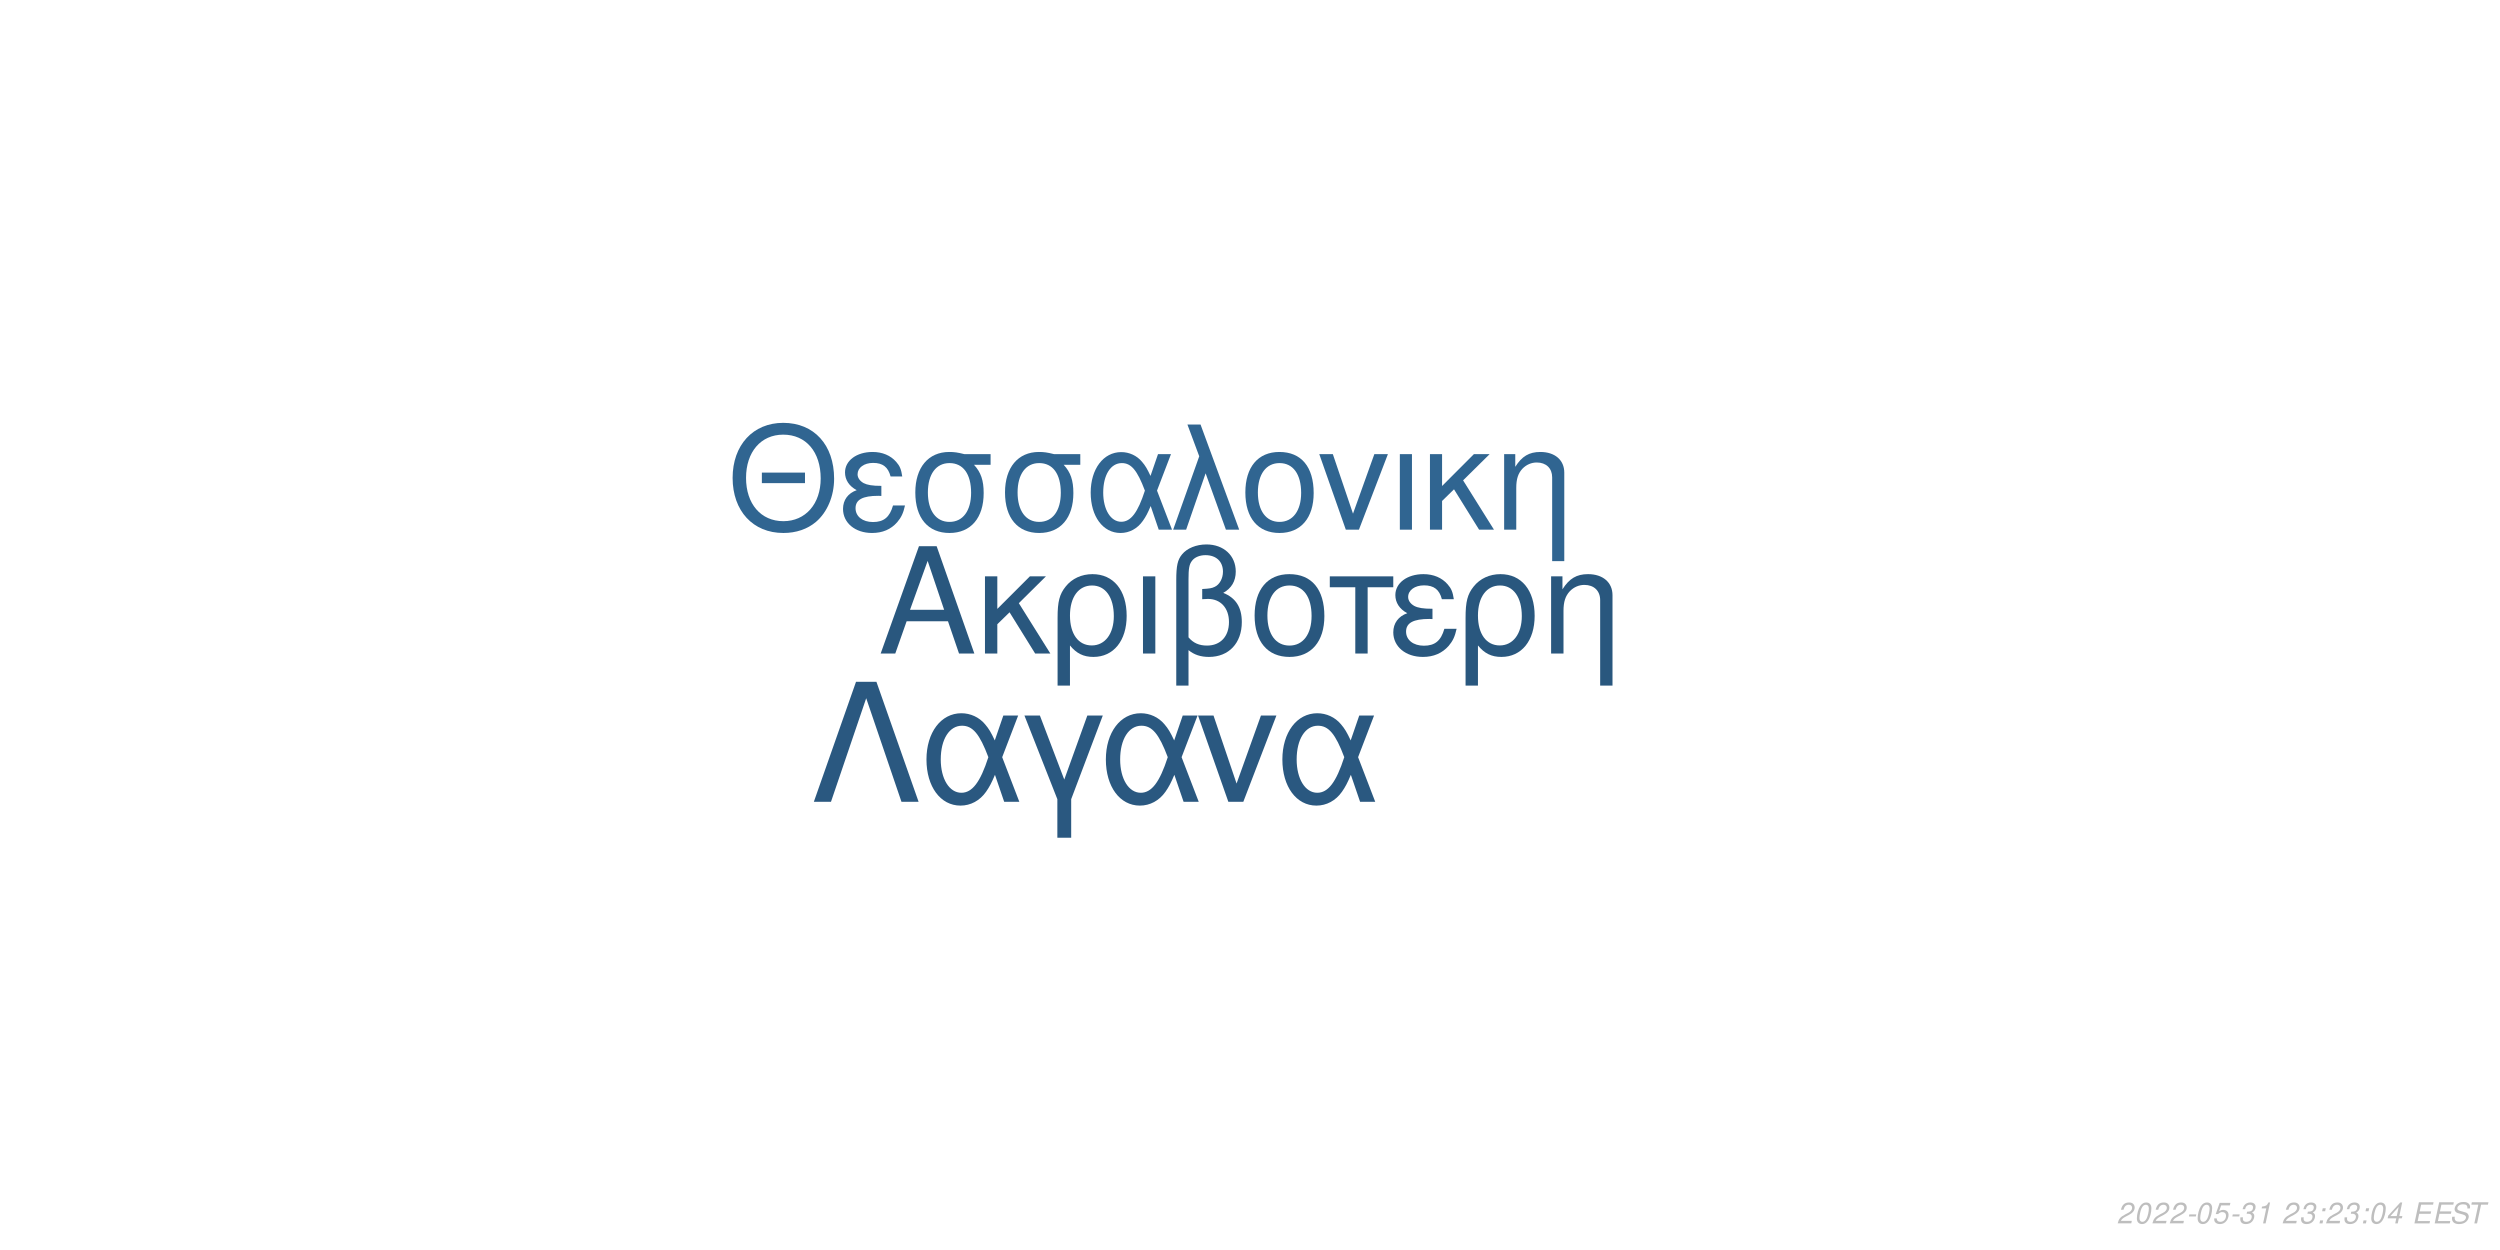
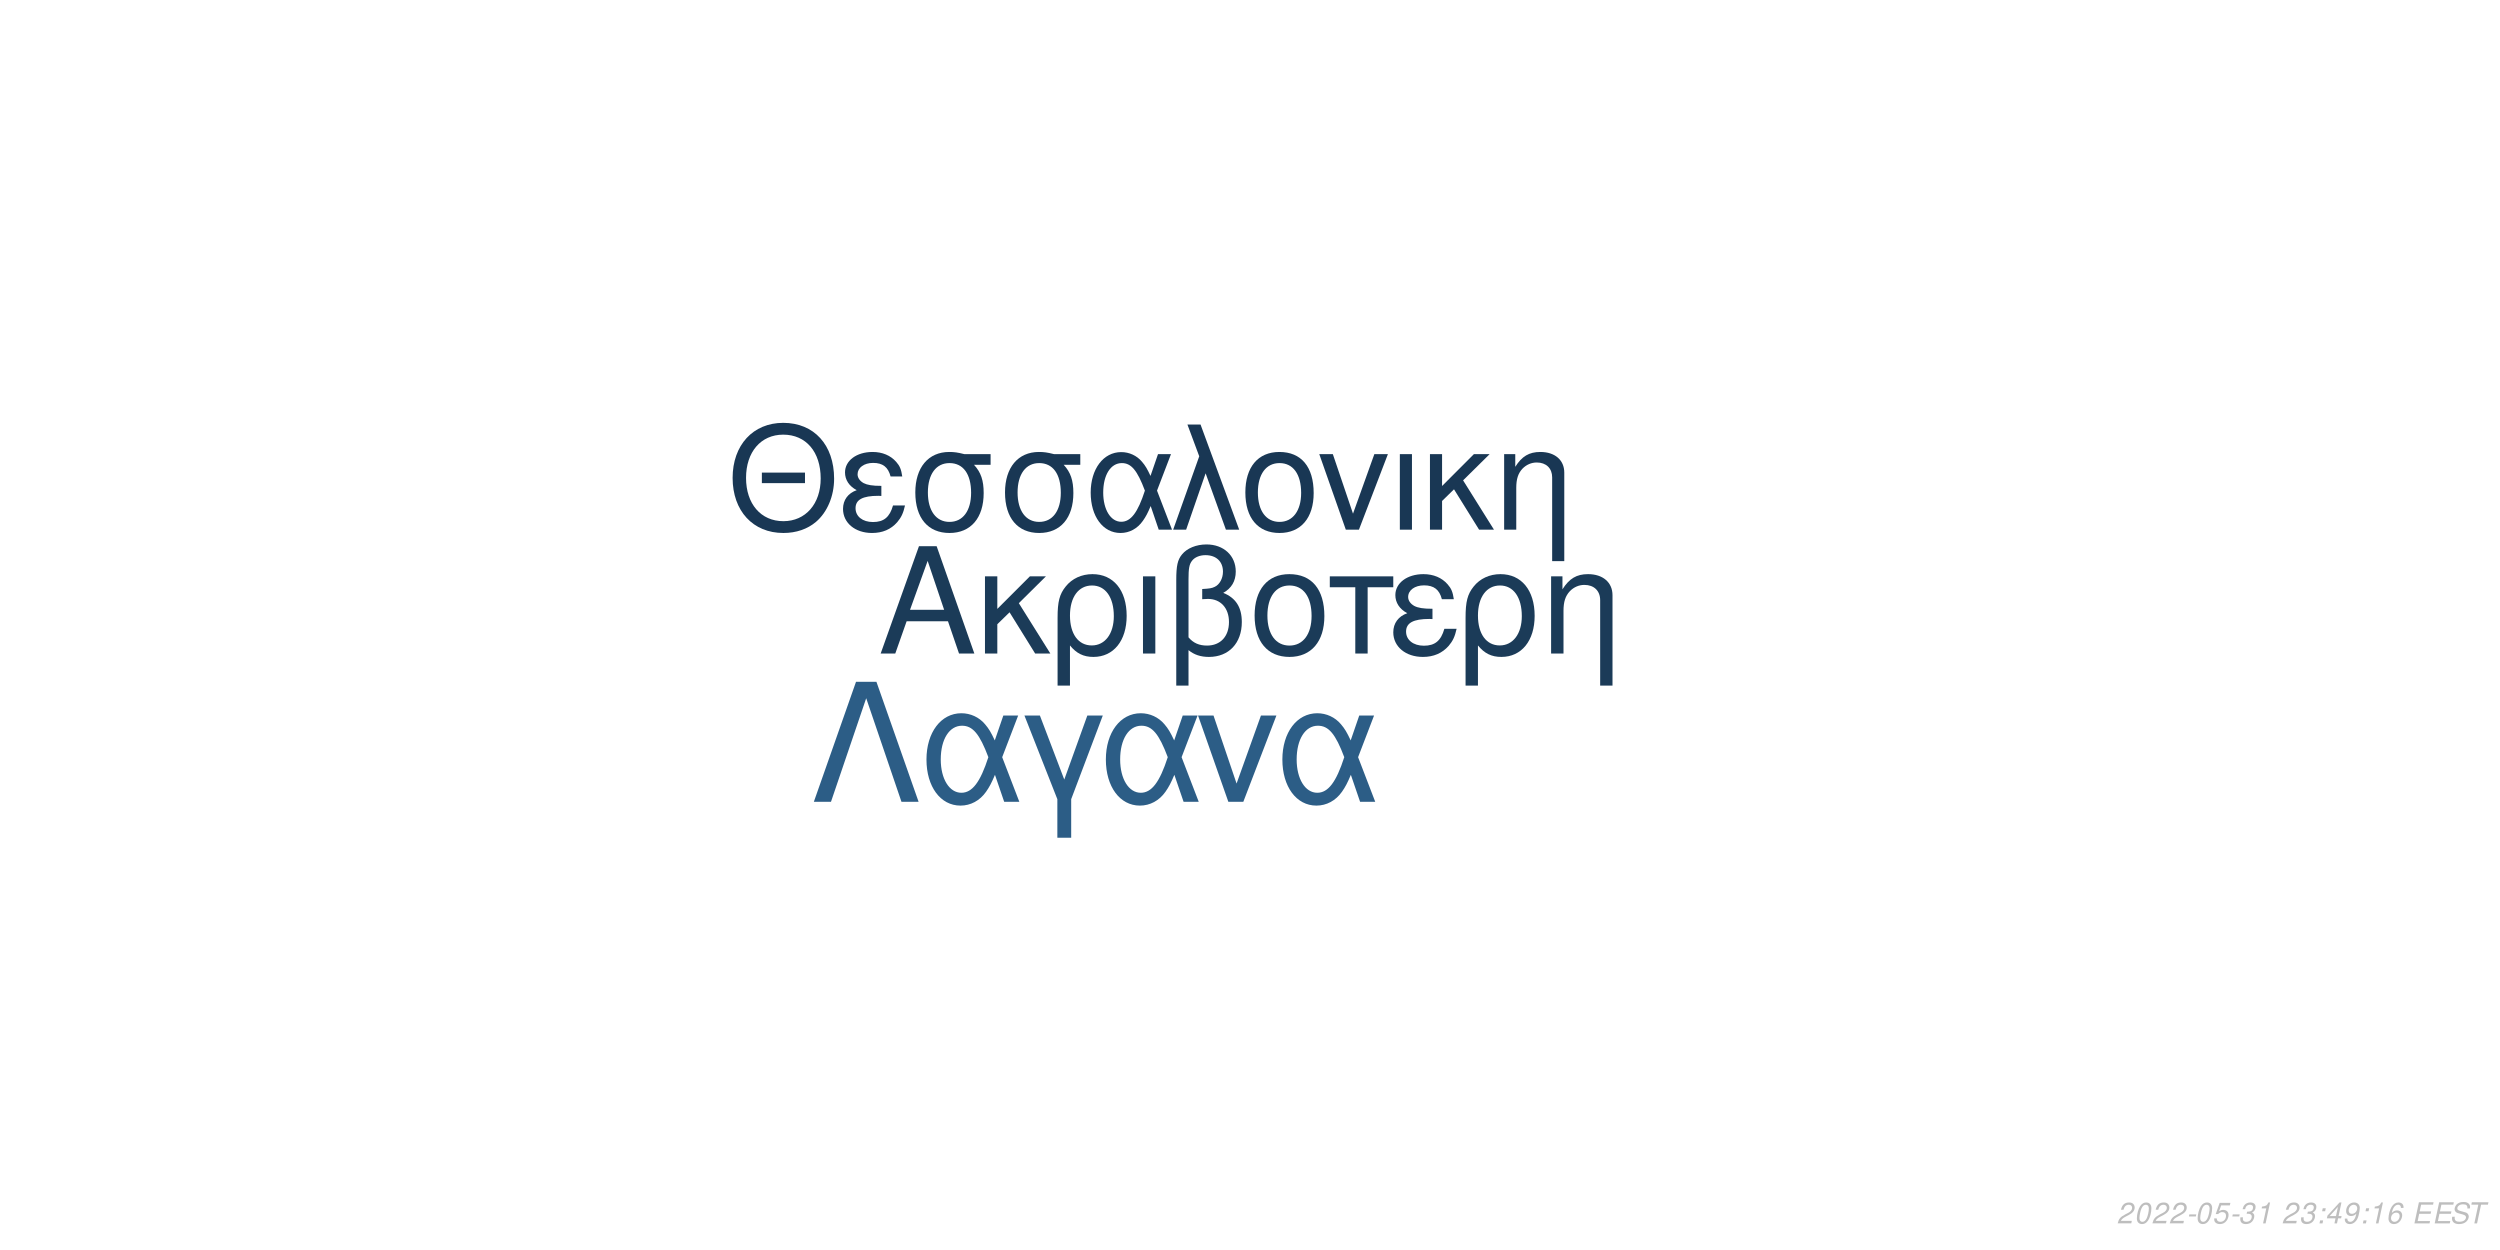
<svg xmlns="http://www.w3.org/2000/svg" xmlns:xlink="http://www.w3.org/1999/xlink" width="864pt" height="432pt" viewBox="0 0 864 432" version="1.1">
  <defs>
    <g>
      <symbol overflow="visible" id="glyph0-0">
        <path style="stroke:none;" d="" />
      </symbol>
      <symbol overflow="visible" id="glyph0-1">
        <path style="stroke:none;" d="M 24.125 -11.141 L 27.938 0 L 33.234 0 L 20.203 -37.094 L 14.094 -37.094 L 0.859 0 L 5.906 0 L 9.828 -11.141 Z M 22.797 -15.109 L 11 -15.109 L 17.094 -32.016 Z M 22.797 -15.109 " />
      </symbol>
      <symbol overflow="visible" id="glyph0-2">
        <path style="stroke:none;" d="M 7.172 -15.422 L 7.172 -26.672 L 2.906 -26.672 L 2.906 0 L 7.172 0 L 7.172 -10.125 L 11.406 -14.25 L 20.25 0 L 25.5 0 L 14.609 -17.406 L 23.969 -26.672 L 18.422 -26.672 Z M 7.172 -15.422 " />
      </symbol>
      <symbol overflow="visible" id="glyph0-3">
        <path style="stroke:none;" d="M 3 11.094 L 7.281 11.094 L 7.281 -2.797 C 9.516 -0.047 11.953 1.172 15.375 1.172 C 22.344 1.172 26.875 -4.422 26.875 -13.031 C 26.875 -21.891 22.297 -27.438 15.062 -27.438 C 11.297 -27.438 7.984 -25.906 5.797 -23.156 C 3.672 -20.516 3 -17.969 3 -12.359 Z M 14.906 -23.516 C 19.547 -23.516 22.438 -19.438 22.438 -12.922 C 22.438 -6.812 19.391 -2.797 14.812 -2.797 C 10.172 -2.797 7.281 -6.766 7.281 -13.125 C 7.281 -19.484 10.234 -23.516 14.906 -23.516 Z M 14.906 -23.516 " />
      </symbol>
      <symbol overflow="visible" id="glyph0-4">
        <path style="stroke:none;" d="M 3.516 0 L 7.781 0 L 7.781 -26.672 L 3.516 -26.672 Z M 3.516 0 " />
      </symbol>
      <symbol overflow="visible" id="glyph0-5">
        <path style="stroke:none;" d="M 4.016 11.094 L 8.25 11.094 L 8.25 -1.172 C 10.172 0.406 12.422 1.172 15.312 1.172 C 22.188 1.172 26.672 -3.609 26.672 -10.891 C 26.672 -15.984 24.578 -19.234 20.25 -20.969 C 23.109 -22.547 24.578 -25.031 24.578 -28.344 C 24.578 -33.844 20.406 -37.703 14.453 -37.703 C 10.938 -37.703 7.734 -36.391 6 -34.25 C 4.484 -32.422 4.016 -30.328 4.016 -25.391 Z M 8.25 -25.656 C 8.25 -29.359 8.5 -30.844 9.469 -32.062 C 10.375 -33.281 12.156 -34 14.094 -34 C 17.812 -34 20.156 -31.812 20.156 -28.297 C 20.156 -25.953 18.984 -23.812 17.297 -23.047 C 16.281 -22.547 15.469 -22.438 12.984 -22.297 L 12.984 -18.781 C 13.734 -18.828 14.344 -18.875 14.969 -18.875 C 19.344 -18.875 22.234 -15.719 22.234 -10.891 C 22.234 -5.906 19.281 -2.75 14.656 -2.75 C 11.953 -2.75 9.922 -3.609 8.25 -5.594 Z M 8.25 -25.656 " />
      </symbol>
      <symbol overflow="visible" id="glyph0-6">
        <path style="stroke:none;" d="M 14.094 -27.438 C 6.562 -27.438 2.094 -22.094 2.094 -13.125 C 2.094 -4.125 6.562 1.172 14.141 1.172 C 21.672 1.172 26.203 -4.172 26.203 -12.922 C 26.203 -22.188 21.828 -27.438 14.094 -27.438 Z M 14.141 -23.516 C 18.938 -23.516 21.781 -19.594 21.781 -12.984 C 21.781 -6.672 18.828 -2.75 14.141 -2.75 C 9.422 -2.75 6.516 -6.672 6.516 -13.125 C 6.516 -19.594 9.422 -23.516 14.141 -23.516 Z M 14.141 -23.516 " />
      </symbol>
      <symbol overflow="visible" id="glyph0-7">
        <path style="stroke:none;" d="M 7.891 0 L 12.156 0 L 12.156 -22.906 L 21.016 -22.906 L 21.016 -26.672 L -0.922 -26.672 L -0.922 -22.906 L 7.891 -22.906 Z M 7.891 0 " />
      </symbol>
      <symbol overflow="visible" id="glyph0-8">
        <path style="stroke:none;" d="M 14.562 -15.469 C 11.344 -15.469 9.562 -15.781 8.297 -16.438 C 6.922 -17.203 6.156 -18.328 6.156 -19.547 C 6.156 -21.891 8.453 -23.562 11.656 -23.562 C 15.062 -23.562 16.953 -22.094 17.812 -18.781 L 21.938 -18.781 C 21.578 -21.266 21.062 -22.5 19.797 -23.922 C 17.812 -26.203 14.906 -27.438 11.453 -27.438 C 5.797 -27.438 1.734 -24.375 1.734 -20.203 C 1.734 -17.609 3.156 -15.375 5.859 -13.938 C 2.797 -12.875 1.016 -10.484 1.016 -7.328 C 1.016 -2.391 5.297 1.172 11.25 1.172 C 14.969 1.172 17.906 -0.109 20.156 -2.641 C 21.578 -4.328 22.297 -5.797 22.906 -8.547 L 18.672 -8.547 C 17.5 -4.422 15.422 -2.703 11.609 -2.703 C 7.938 -2.703 5.438 -4.688 5.438 -7.578 C 5.438 -10.578 7.938 -11.953 13.484 -11.953 C 13.641 -11.953 14.094 -11.953 14.562 -11.906 Z M 14.562 -15.469 " />
      </symbol>
      <symbol overflow="visible" id="glyph0-9">
        <path style="stroke:none;" d="M 3.562 -26.672 L 3.562 0 L 7.844 0 L 7.844 -14.703 C 7.844 -17.906 8.5 -19.891 10.031 -21.531 C 11.406 -22.953 13.188 -23.719 15.062 -23.719 C 18.375 -23.719 20.516 -21.672 20.516 -18.469 L 20.516 11.094 L 24.781 11.094 L 24.781 -20.156 C 24.781 -24.578 21.469 -27.438 16.328 -27.438 C 12.359 -27.438 9.828 -25.906 7.484 -22.188 L 7.484 -26.672 Z M 3.562 -26.672 " />
      </symbol>
      <symbol overflow="visible" id="glyph1-0">
        <path style="stroke:none;" d="" />
      </symbol>
      <symbol overflow="visible" id="glyph1-1">
        <path style="stroke:none;" d="M 26.859 -19.734 L 11.953 -19.734 L 11.953 -16.094 L 26.859 -16.094 Z M 19.328 -36.922 C 8.922 -36.922 1.844 -29.25 1.844 -17.891 C 1.844 -6.484 8.875 1.141 19.391 1.141 C 23.812 1.141 27.703 -0.203 30.641 -2.688 C 34.578 -6.031 36.922 -11.656 36.922 -17.594 C 36.922 -29.297 30 -36.922 19.328 -36.922 Z M 19.328 -32.844 C 27.203 -32.844 32.281 -26.906 32.281 -17.688 C 32.281 -8.922 27.062 -2.938 19.391 -2.938 C 11.609 -2.938 6.484 -8.922 6.484 -17.891 C 6.484 -26.859 11.609 -32.844 19.328 -32.844 Z M 19.328 -32.844 " />
      </symbol>
      <symbol overflow="visible" id="glyph1-2">
        <path style="stroke:none;" d="M 14.25 -15.141 C 11.109 -15.141 9.375 -15.453 8.125 -16.094 C 6.781 -16.844 6.031 -17.938 6.031 -19.141 C 6.031 -21.422 8.266 -23.078 11.406 -23.078 C 14.75 -23.078 16.594 -21.625 17.438 -18.391 L 21.469 -18.391 C 21.125 -20.828 20.625 -22.031 19.391 -23.422 C 17.438 -25.656 14.594 -26.859 11.219 -26.859 C 5.688 -26.859 1.688 -23.875 1.688 -19.781 C 1.688 -17.234 3.094 -15.047 5.734 -13.656 C 2.734 -12.609 1 -10.266 1 -7.172 C 1 -2.344 5.188 1.141 11.016 1.141 C 14.656 1.141 17.547 -0.094 19.734 -2.594 C 21.125 -4.234 21.828 -5.688 22.422 -8.375 L 18.281 -8.375 C 17.141 -4.328 15.094 -2.641 11.359 -2.641 C 7.766 -2.641 5.328 -4.578 5.328 -7.422 C 5.328 -10.359 7.766 -11.703 13.203 -11.703 C 13.359 -11.703 13.797 -11.703 14.25 -11.656 Z M 14.25 -15.141 " />
      </symbol>
      <symbol overflow="visible" id="glyph1-3">
        <path style="stroke:none;" d="M 29 -26.109 L 19.938 -26.109 C 17.594 -26.703 16.438 -26.859 14.703 -26.859 C 7.469 -26.859 2.984 -21.469 2.984 -12.859 C 2.984 -4.031 7.375 1.141 14.797 1.141 C 22.172 1.141 26.609 -4.078 26.609 -12.656 C 26.609 -17.047 25.656 -19.828 23.266 -22.422 L 29 -22.422 Z M 14.797 -23.016 C 19.531 -23.016 22.266 -19.234 22.266 -12.75 C 22.266 -6.531 19.438 -2.688 14.797 -2.688 C 10.172 -2.688 7.328 -6.531 7.328 -12.859 C 7.328 -19.188 10.172 -23.016 14.797 -23.016 Z M 14.797 -23.016 " />
      </symbol>
      <symbol overflow="visible" id="glyph1-4">
        <path style="stroke:none;" d="M 29.344 -26.109 L 24.859 -26.109 L 22.266 -18.578 C 21.125 -21.031 20.484 -22.125 19.328 -23.469 C 17.547 -25.609 14.906 -26.812 12.156 -26.812 C 5.984 -26.812 1.594 -20.984 1.594 -12.812 C 1.594 -4.578 5.828 1.141 11.906 1.141 C 14.953 1.141 17.734 -0.344 19.625 -3.047 C 20.672 -4.531 21.281 -5.688 22.328 -8.172 L 25.109 0 L 29.703 0 L 24.516 -13.5 Z M 20.328 -13.5 C 17.891 -5.922 15.453 -2.734 12.156 -2.734 C 8.516 -2.734 5.922 -6.922 5.922 -12.812 C 5.922 -18.938 8.516 -23.016 12.359 -23.016 C 15.594 -23.016 17.688 -20.531 20.328 -13.5 Z M 20.328 -13.5 " />
      </symbol>
      <symbol overflow="visible" id="glyph1-5">
        <path style="stroke:none;" d="M 1.094 0 L 5.578 0 L 12.312 -19.484 L 19.328 0 L 23.922 0 L 10.562 -36.328 L 6.031 -36.328 L 10.109 -25.359 Z M 1.094 0 " />
      </symbol>
      <symbol overflow="visible" id="glyph1-6">
        <path style="stroke:none;" d="M 13.797 -26.859 C 6.422 -26.859 2.047 -21.625 2.047 -12.859 C 2.047 -4.031 6.422 1.141 13.859 1.141 C 21.234 1.141 25.656 -4.078 25.656 -12.656 C 25.656 -21.719 21.375 -26.859 13.797 -26.859 Z M 13.859 -23.016 C 18.531 -23.016 21.328 -19.188 21.328 -12.703 C 21.328 -6.531 18.438 -2.688 13.859 -2.688 C 9.219 -2.688 6.375 -6.531 6.375 -12.859 C 6.375 -19.188 9.219 -23.016 13.859 -23.016 Z M 13.859 -23.016 " />
      </symbol>
      <symbol overflow="visible" id="glyph1-7">
        <path style="stroke:none;" d="M 14.297 0 L 24.312 -26.109 L 19.625 -26.109 L 12.25 -5.531 L 5.281 -26.109 L 0.594 -26.109 L 9.766 0 Z M 14.297 0 " />
      </symbol>
      <symbol overflow="visible" id="glyph1-8">
        <path style="stroke:none;" d="M 3.438 0 L 7.625 0 L 7.625 -26.109 L 3.438 -26.109 Z M 3.438 0 " />
      </symbol>
      <symbol overflow="visible" id="glyph1-9">
        <path style="stroke:none;" d="M 7.031 -15.094 L 7.031 -26.109 L 2.844 -26.109 L 2.844 0 L 7.031 0 L 7.031 -9.922 L 11.156 -13.953 L 19.828 0 L 24.969 0 L 14.297 -17.047 L 23.469 -26.109 L 18.031 -26.109 Z M 7.031 -15.094 " />
      </symbol>
      <symbol overflow="visible" id="glyph1-10">
        <path style="stroke:none;" d="M 3.484 -26.109 L 3.484 0 L 7.672 0 L 7.672 -14.406 C 7.672 -17.547 8.328 -19.484 9.812 -21.078 C 11.156 -22.469 12.906 -23.219 14.75 -23.219 C 17.984 -23.219 20.078 -21.234 20.078 -18.094 L 20.078 10.859 L 24.266 10.859 L 24.266 -19.734 C 24.266 -24.062 21.031 -26.859 16 -26.859 C 12.109 -26.859 9.609 -25.359 7.328 -21.719 L 7.328 -26.109 Z M 3.484 -26.109 " />
      </symbol>
      <symbol overflow="visible" id="glyph2-0">
        <path style="stroke:none;" d="" />
      </symbol>
      <symbol overflow="visible" id="glyph2-1">
        <path style="stroke:none;" d="M 22.531 -41.484 L 15.484 -41.484 L 0.906 0 L 6.828 0 L 19 -35.797 L 31.188 0 L 37.109 0 Z M 22.531 -41.484 " />
      </symbol>
      <symbol overflow="visible" id="glyph2-2">
        <path style="stroke:none;" d="M 33.516 -29.812 L 28.391 -29.812 L 25.438 -21.219 C 24.125 -24.016 23.391 -25.266 22.078 -26.797 C 20.031 -29.25 17.016 -30.609 13.891 -30.609 C 6.828 -30.609 1.828 -23.953 1.828 -14.625 C 1.828 -5.234 6.656 1.312 13.594 1.312 C 17.078 1.312 20.266 -0.391 22.422 -3.469 C 23.609 -5.172 24.297 -6.484 25.5 -9.328 L 28.688 0 L 33.922 0 L 28 -15.422 Z M 23.219 -15.422 C 20.422 -6.766 17.641 -3.125 13.891 -3.125 C 9.734 -3.125 6.766 -7.906 6.766 -14.625 C 6.766 -21.625 9.734 -26.297 14.109 -26.297 C 17.812 -26.297 20.203 -23.453 23.219 -15.422 Z M 23.219 -15.422 " />
      </symbol>
      <symbol overflow="visible" id="glyph2-3">
        <path style="stroke:none;" d="M 12.062 12.406 L 16.844 12.406 L 16.844 -0.906 L 27.766 -29.812 L 22.422 -29.812 L 14.453 -7.688 L 6.031 -29.812 L 0.688 -29.812 L 12.062 -0.906 Z M 12.062 12.406 " />
      </symbol>
      <symbol overflow="visible" id="glyph2-4">
        <path style="stroke:none;" d="M 16.328 0 L 27.766 -29.812 L 22.422 -29.812 L 14 -6.312 L 6.031 -29.812 L 0.688 -29.812 L 11.156 0 Z M 16.328 0 " />
      </symbol>
      <symbol overflow="visible" id="glyph3-0">
        <path style="stroke:none;" d="" />
      </symbol>
      <symbol overflow="visible" id="glyph3-1">
        <path style="stroke:none;" d="M 5.234 -0.875 L 1.469 -0.875 C 1.641 -1.375 2.203 -1.891 3.109 -2.344 L 4.234 -2.938 C 5.562 -3.625 6.219 -4.469 6.219 -5.484 C 6.219 -5.938 6.062 -6.359 5.797 -6.656 C 5.469 -7.047 4.984 -7.234 4.312 -7.234 C 2.766 -7.234 1.891 -6.453 1.484 -4.734 L 2.375 -4.734 C 2.484 -5.188 2.609 -5.484 2.797 -5.75 C 3.094 -6.203 3.609 -6.453 4.188 -6.453 C 4.891 -6.453 5.344 -6.031 5.344 -5.375 C 5.344 -4.703 4.859 -4.094 4.016 -3.656 L 2.984 -3.125 C 1.234 -2.188 0.797 -1.656 0.344 -0.016 L 5.047 -0.016 Z M 5.234 -0.875 " />
      </symbol>
      <symbol overflow="visible" id="glyph3-2">
        <path style="stroke:none;" d="M 4.203 -7.234 C 3.375 -7.234 2.688 -6.812 2.125 -5.984 C 1.484 -5.047 0.984 -3.188 0.984 -1.734 C 0.984 -1.109 1.172 -0.562 1.484 -0.266 C 1.797 0.047 2.281 0.234 2.766 0.234 C 3.625 0.234 4.281 -0.156 4.859 -1.016 C 5.516 -1.953 6 -3.797 6 -5.266 C 6 -6.5 5.328 -7.234 4.203 -7.234 Z M 4.094 -6.453 C 4.734 -6.453 5.125 -5.984 5.125 -5.156 C 5.125 -4.203 4.781 -2.625 4.406 -1.812 C 3.984 -0.938 3.516 -0.547 2.875 -0.547 C 2.25 -0.547 1.875 -1.031 1.875 -1.828 C 1.875 -2.797 2.203 -4.344 2.594 -5.203 C 2.984 -6.047 3.453 -6.453 4.094 -6.453 Z M 4.094 -6.453 " />
      </symbol>
      <symbol overflow="visible" id="glyph3-3">
        <path style="stroke:none;" d="M 3.516 -3.125 L 1.125 -3.125 L 0.969 -2.406 L 3.359 -2.406 Z M 3.516 -3.125 " />
      </symbol>
      <symbol overflow="visible" id="glyph3-4">
        <path style="stroke:none;" d="M 6.297 -7.094 L 2.594 -7.094 L 1.234 -3.234 L 2.047 -3.234 C 2.656 -3.766 2.938 -3.906 3.531 -3.906 C 4.328 -3.906 4.797 -3.453 4.797 -2.688 C 4.797 -1.438 3.969 -0.547 2.828 -0.547 C 2.031 -0.547 1.609 -0.938 1.578 -1.734 L 0.703 -1.734 L 0.703 -1.516 C 0.703 -0.938 0.844 -0.547 1.188 -0.266 C 1.562 0.062 2.078 0.234 2.703 0.234 C 3.656 0.234 4.391 -0.156 4.984 -0.922 C 5.422 -1.5 5.672 -2.234 5.672 -2.953 C 5.672 -4 4.938 -4.672 3.812 -4.672 C 3.328 -4.672 2.906 -4.547 2.406 -4.234 L 3.109 -6.219 L 6.109 -6.219 Z M 6.297 -7.094 " />
      </symbol>
      <symbol overflow="visible" id="glyph3-5">
        <path style="stroke:none;" d="M 2.922 -3.312 C 3.125 -3.344 3.234 -3.344 3.375 -3.344 C 4.203 -3.344 4.688 -3 4.688 -2.406 C 4.688 -1.312 3.906 -0.547 2.781 -0.547 C 2.047 -0.547 1.594 -0.938 1.594 -1.562 C 1.594 -1.719 1.609 -1.844 1.656 -2.094 L 0.766 -2.094 C 0.734 -1.797 0.719 -1.641 0.719 -1.469 C 0.719 -0.375 1.406 0.234 2.641 0.234 C 3.547 0.234 4.297 -0.078 4.812 -0.656 C 5.266 -1.156 5.562 -1.875 5.562 -2.547 C 5.562 -3.125 5.344 -3.453 4.797 -3.734 C 5.641 -4.234 6.016 -4.844 6.016 -5.734 C 6.016 -6.656 5.312 -7.234 4.203 -7.234 C 3.375 -7.234 2.672 -6.938 2.188 -6.375 C 1.891 -6.031 1.703 -5.641 1.516 -4.906 L 2.391 -4.906 C 2.5 -5.359 2.594 -5.594 2.734 -5.812 C 3.047 -6.234 3.516 -6.453 4.078 -6.453 C 4.734 -6.453 5.141 -6.125 5.141 -5.578 C 5.141 -5.188 5.016 -4.797 4.797 -4.547 C 4.516 -4.234 4 -4.062 3.266 -4.062 L 3.078 -4.062 Z M 2.922 -3.312 " />
      </symbol>
      <symbol overflow="visible" id="glyph3-6">
        <path style="stroke:none;" d="M 3.703 -5.188 L 2.594 0 L 3.469 0 L 5.016 -7.234 L 4.438 -7.234 C 3.906 -6.156 3.688 -6.016 2.234 -5.812 L 2.109 -5.188 Z M 3.703 -5.188 " />
      </symbol>
      <symbol overflow="visible" id="glyph3-7">
        <path style="stroke:none;" d="" />
      </symbol>
      <symbol overflow="visible" id="glyph3-8">
        <path style="stroke:none;" d="M 2.359 -1.031 L 1.312 -1.031 L 1.094 0 L 2.141 0 Z M 3.266 -5.234 L 2.219 -5.234 L 2 -4.203 L 3.047 -4.203 Z M 3.266 -5.234 " />
      </symbol>
      <symbol overflow="visible" id="glyph3-9">
        <path style="stroke:none;" d="M 3.625 -1.75 L 3.266 0 L 4.141 0 L 4.516 -1.75 L 5.562 -1.75 L 5.734 -2.531 L 4.688 -2.531 L 5.688 -7.234 L 5.016 -7.234 L 0.844 -2.672 L 0.641 -1.75 Z M 3.797 -2.531 L 1.594 -2.531 L 4.469 -5.703 Z M 3.797 -2.531 " />
      </symbol>
      <symbol overflow="visible" id="glyph3-10">
+         <path style="stroke:none;" d="M 0.844 -1.656 C 0.844 -1.547 0.844 -1.438 0.844 -1.375 C 0.844 -0.406 1.531 0.234 2.578 0.234 C 3.203 0.234 3.766 0.016 4.297 -0.438 C 4.938 -1 5.312 -1.656 5.594 -2.719 C 5.844 -3.672 6.016 -4.766 6.016 -5.375 C 6.016 -5.844 5.844 -6.328 5.547 -6.656 C 5.203 -7.031 4.703 -7.234 4.062 -7.234 C 2.516 -7.234 1.297 -5.938 1.297 -4.266 C 1.297 -3.203 1.984 -2.547 3.047 -2.547 C 3.484 -2.547 3.953 -2.672 4.281 -2.891 C 4.406 -2.984 4.547 -3.078 4.828 -3.344 C 4.438 -1.484 3.703 -0.547 2.703 -0.547 C 2.109 -0.547 1.719 -0.938 1.719 -1.547 L 1.719 -1.656 Z M 3.953 -6.453 C 4.625 -6.453 5.141 -5.953 5.141 -5.281 C 5.141 -4.188 4.312 -3.312 3.297 -3.312 C 2.594 -3.312 2.172 -3.734 2.172 -4.453 C 2.172 -5.562 2.984 -6.453 3.953 -6.453 Z M 3.953 -6.453 " />
+       </symbol>
+       <symbol overflow="visible" id="glyph3-11">
+         <path style="stroke:none;" d="M 6.125 -5.344 L 6.141 -5.625 C 6.141 -6.609 5.453 -7.234 4.391 -7.234 C 3.438 -7.234 2.641 -6.719 2.016 -5.703 C 1.422 -4.781 0.938 -2.953 0.938 -1.688 C 0.938 -0.516 1.688 0.234 2.859 0.234 C 3.703 0.234 4.438 -0.156 5 -0.875 C 5.406 -1.422 5.672 -2.156 5.672 -2.766 C 5.672 -3.812 4.969 -4.5 3.906 -4.5 C 3.234 -4.5 2.672 -4.234 2.094 -3.625 C 2.406 -5.375 3.234 -6.453 4.25 -6.453 C 4.703 -6.453 5.062 -6.234 5.172 -5.844 C 5.203 -5.719 5.234 -5.578 5.25 -5.344 Z M 3.656 -3.734 C 4.344 -3.734 4.797 -3.281 4.797 -2.625 C 4.797 -1.469 3.984 -0.547 2.984 -0.547 C 2.297 -0.547 1.812 -1.047 1.812 -1.766 C 1.812 -2.859 2.625 -3.734 3.656 -3.734 Z M 3.656 -3.734 " />
+       </symbol>
+       <symbol overflow="visible" id="glyph3-12">
        <path style="stroke:none;" d="M 2.547 -3.312 L 6.5 -3.312 L 6.688 -4.141 L 2.719 -4.141 L 3.219 -6.469 L 7.344 -6.469 L 7.516 -7.297 L 2.453 -7.297 L 0.906 0 L 6.125 0 L 6.297 -0.812 L 2.016 -0.812 Z M 2.547 -3.312 " />
      </symbol>
-       <symbol overflow="visible" id="glyph3-11">
+       <symbol overflow="visible" id="glyph3-13">
        <path style="stroke:none;" d="M 7.062 -5.156 C 7.125 -5.438 7.141 -5.562 7.141 -5.703 C 7.141 -6.156 6.938 -6.594 6.594 -6.891 C 6.188 -7.25 5.656 -7.406 4.875 -7.406 C 3.844 -7.406 3.047 -7.125 2.5 -6.562 C 2.094 -6.141 1.781 -5.438 1.781 -4.922 C 1.781 -4.297 2.219 -3.766 2.891 -3.562 L 4.594 -3.094 C 5.406 -2.859 5.734 -2.578 5.734 -2.094 C 5.734 -1.781 5.547 -1.406 5.266 -1.141 C 4.844 -0.766 4.266 -0.578 3.453 -0.578 C 2.328 -0.578 1.812 -0.984 1.812 -1.906 C 1.812 -2.047 1.812 -2.125 1.844 -2.312 L 0.984 -2.312 C 0.906 -2.062 0.891 -1.906 0.891 -1.688 C 0.891 -0.484 1.797 0.234 3.297 0.234 C 4.359 0.234 5.234 -0.062 5.812 -0.609 C 6.344 -1.078 6.688 -1.797 6.688 -2.375 C 6.688 -2.641 6.609 -2.906 6.453 -3.156 C 6.234 -3.5 5.938 -3.703 5.469 -3.828 L 3.75 -4.312 C 2.984 -4.547 2.734 -4.734 2.734 -5.188 C 2.734 -5.547 2.875 -5.844 3.188 -6.109 C 3.547 -6.438 4.031 -6.594 4.703 -6.594 C 5.266 -6.594 5.688 -6.484 5.906 -6.297 C 6.094 -6.125 6.219 -5.797 6.219 -5.516 C 6.219 -5.422 6.203 -5.344 6.188 -5.156 Z M 7.062 -5.156 " />
      </symbol>
-       <symbol overflow="visible" id="glyph3-12">
+       <symbol overflow="visible" id="glyph3-14">
        <path style="stroke:none;" d="M 4.938 -6.469 L 7.312 -6.469 L 7.484 -7.297 L 1.75 -7.297 L 1.578 -6.469 L 3.984 -6.469 L 2.609 0 L 3.547 0 Z M 4.938 -6.469 " />
      </symbol>
    </g>
  </defs>
  <g id="surface1">
    <rect x="0" y="0" width="864" height="432" style="fill:rgb(100%,100%,100%);fill-opacity:1;stroke:none;" />
-     <g style="fill:rgb(16.078%,34.118%,49.412%);fill-opacity:1;">
+     <g style="fill:rgb(10.588%,23.137%,34.51%);fill-opacity:1;">
      <use xlink:href="#glyph0-1" x="303.5" y="225.861" />
      <use xlink:href="#glyph0-2" x="337.5" y="225.861" />
      <use xlink:href="#glyph0-3" x="362.5" y="225.861" />
      <use xlink:href="#glyph0-4" x="391.5" y="225.861" />
      <use xlink:href="#glyph0-5" x="402.5" y="225.861" />
      <use xlink:href="#glyph0-6" x="431.5" y="225.861" />
      <use xlink:href="#glyph0-7" x="460.5" y="225.861" />
      <use xlink:href="#glyph0-8" x="480.5" y="225.861" />
      <use xlink:href="#glyph0-3" x="503.5" y="225.861" />
      <use xlink:href="#glyph0-9" x="532.5" y="225.861" />
    </g>
-     <g style="fill:rgb(18.824%,39.608%,56.863%);fill-opacity:1;">
+     <g style="fill:rgb(9.804%,21.569%,32.941%);fill-opacity:1;">
      <use xlink:href="#glyph1-1" x="251.348" y="183.058" />
      <use xlink:href="#glyph1-2" x="290.348" y="183.058" />
      <use xlink:href="#glyph1-3" x="313.348" y="183.058" />
      <use xlink:href="#glyph1-3" x="344.348" y="183.058" />
      <use xlink:href="#glyph1-4" x="375.348" y="183.058" />
      <use xlink:href="#glyph1-5" x="404.348" y="183.058" />
      <use xlink:href="#glyph1-6" x="428.348" y="183.058" />
      <use xlink:href="#glyph1-7" x="455.348" y="183.058" />
      <use xlink:href="#glyph1-8" x="480.348" y="183.058" />
      <use xlink:href="#glyph1-9" x="491.348" y="183.058" />
      <use xlink:href="#glyph1-10" x="516.348" y="183.058" />
    </g>
-     <g style="fill:rgb(16.471%,34.51%,50.196%);fill-opacity:1;">
+     <g style="fill:rgb(17.255%,36.471%,52.549%);fill-opacity:1;">
      <use xlink:href="#glyph2-1" x="280.359" y="277.105" />
      <use xlink:href="#glyph2-2" x="318.359" y="277.105" />
      <use xlink:href="#glyph2-3" x="353.359" y="277.105" />
      <use xlink:href="#glyph2-2" x="380.359" y="277.105" />
      <use xlink:href="#glyph2-4" x="413.359" y="277.105" />
      <use xlink:href="#glyph2-2" x="441.359" y="277.105" />
    </g>
    <g style="fill:rgb(74.51%,74.51%,74.51%);fill-opacity:1;">
      <use xlink:href="#glyph3-1" x="731.52" y="422.81" />
      <use xlink:href="#glyph3-2" x="737.52" y="422.81" />
      <use xlink:href="#glyph3-1" x="743.52" y="422.81" />
      <use xlink:href="#glyph3-1" x="749.52" y="422.81" />
      <use xlink:href="#glyph3-3" x="755.52" y="422.81" />
      <use xlink:href="#glyph3-2" x="758.52" y="422.81" />
      <use xlink:href="#glyph3-4" x="764.52" y="422.81" />
      <use xlink:href="#glyph3-3" x="770.52" y="422.81" />
      <use xlink:href="#glyph3-5" x="773.52" y="422.81" />
      <use xlink:href="#glyph3-6" x="779.52" y="422.81" />
      <use xlink:href="#glyph3-7" x="785.52" y="422.81" />
      <use xlink:href="#glyph3-1" x="788.52" y="422.81" />
      <use xlink:href="#glyph3-5" x="794.52" y="422.81" />
      <use xlink:href="#glyph3-8" x="800.52" y="422.81" />
-       <use xlink:href="#glyph3-1" x="803.52" y="422.81" />
-       <use xlink:href="#glyph3-5" x="809.52" y="422.81" />
+       <use xlink:href="#glyph3-9" x="803.52" y="422.81" />
+       <use xlink:href="#glyph3-10" x="809.52" y="422.81" />
      <use xlink:href="#glyph3-8" x="815.52" y="422.81" />
-       <use xlink:href="#glyph3-2" x="818.52" y="422.81" />
-       <use xlink:href="#glyph3-9" x="824.52" y="422.81" />
+       <use xlink:href="#glyph3-6" x="818.52" y="422.81" />
+       <use xlink:href="#glyph3-11" x="824.52" y="422.81" />
      <use xlink:href="#glyph3-7" x="830.52" y="422.81" />
-       <use xlink:href="#glyph3-10" x="833.52" y="422.81" />
-       <use xlink:href="#glyph3-10" x="840.52" y="422.81" />
-       <use xlink:href="#glyph3-11" x="846.52" y="422.81" />
-       <use xlink:href="#glyph3-12" x="852.52" y="422.81" />
+       <use xlink:href="#glyph3-12" x="833.52" y="422.81" />
+       <use xlink:href="#glyph3-12" x="840.52" y="422.81" />
+       <use xlink:href="#glyph3-13" x="846.52" y="422.81" />
+       <use xlink:href="#glyph3-14" x="852.52" y="422.81" />
    </g>
  </g>
</svg>
